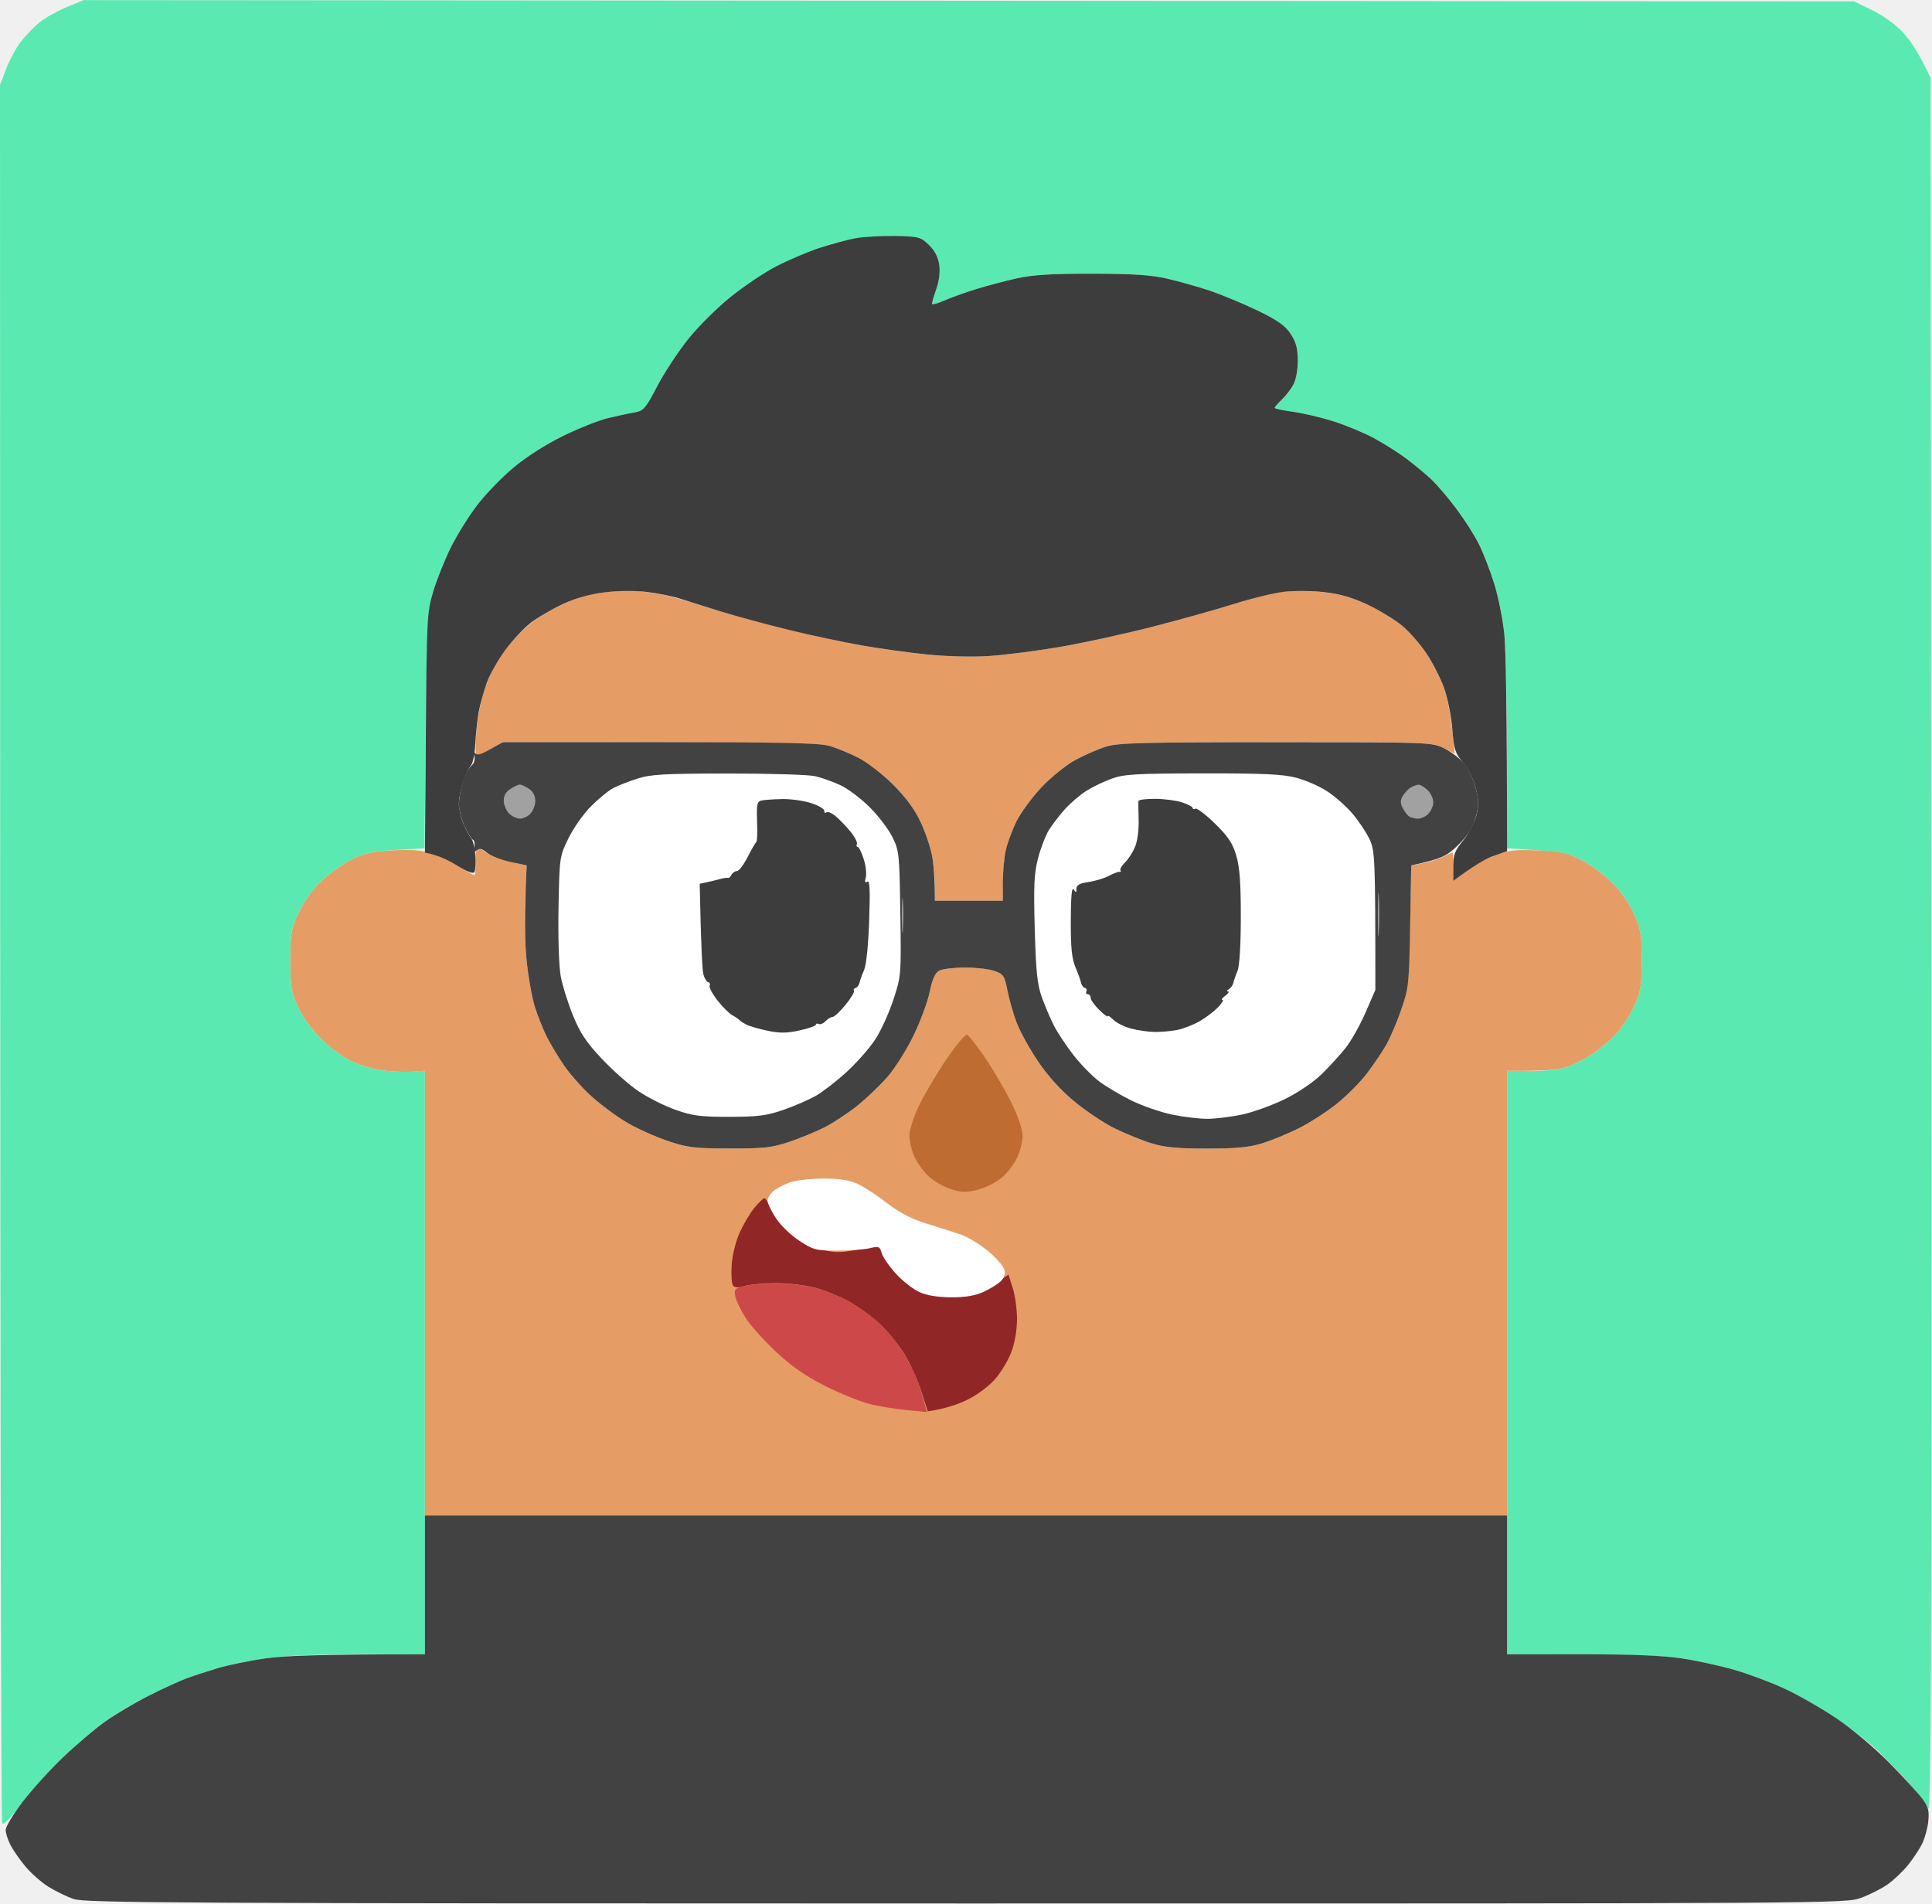
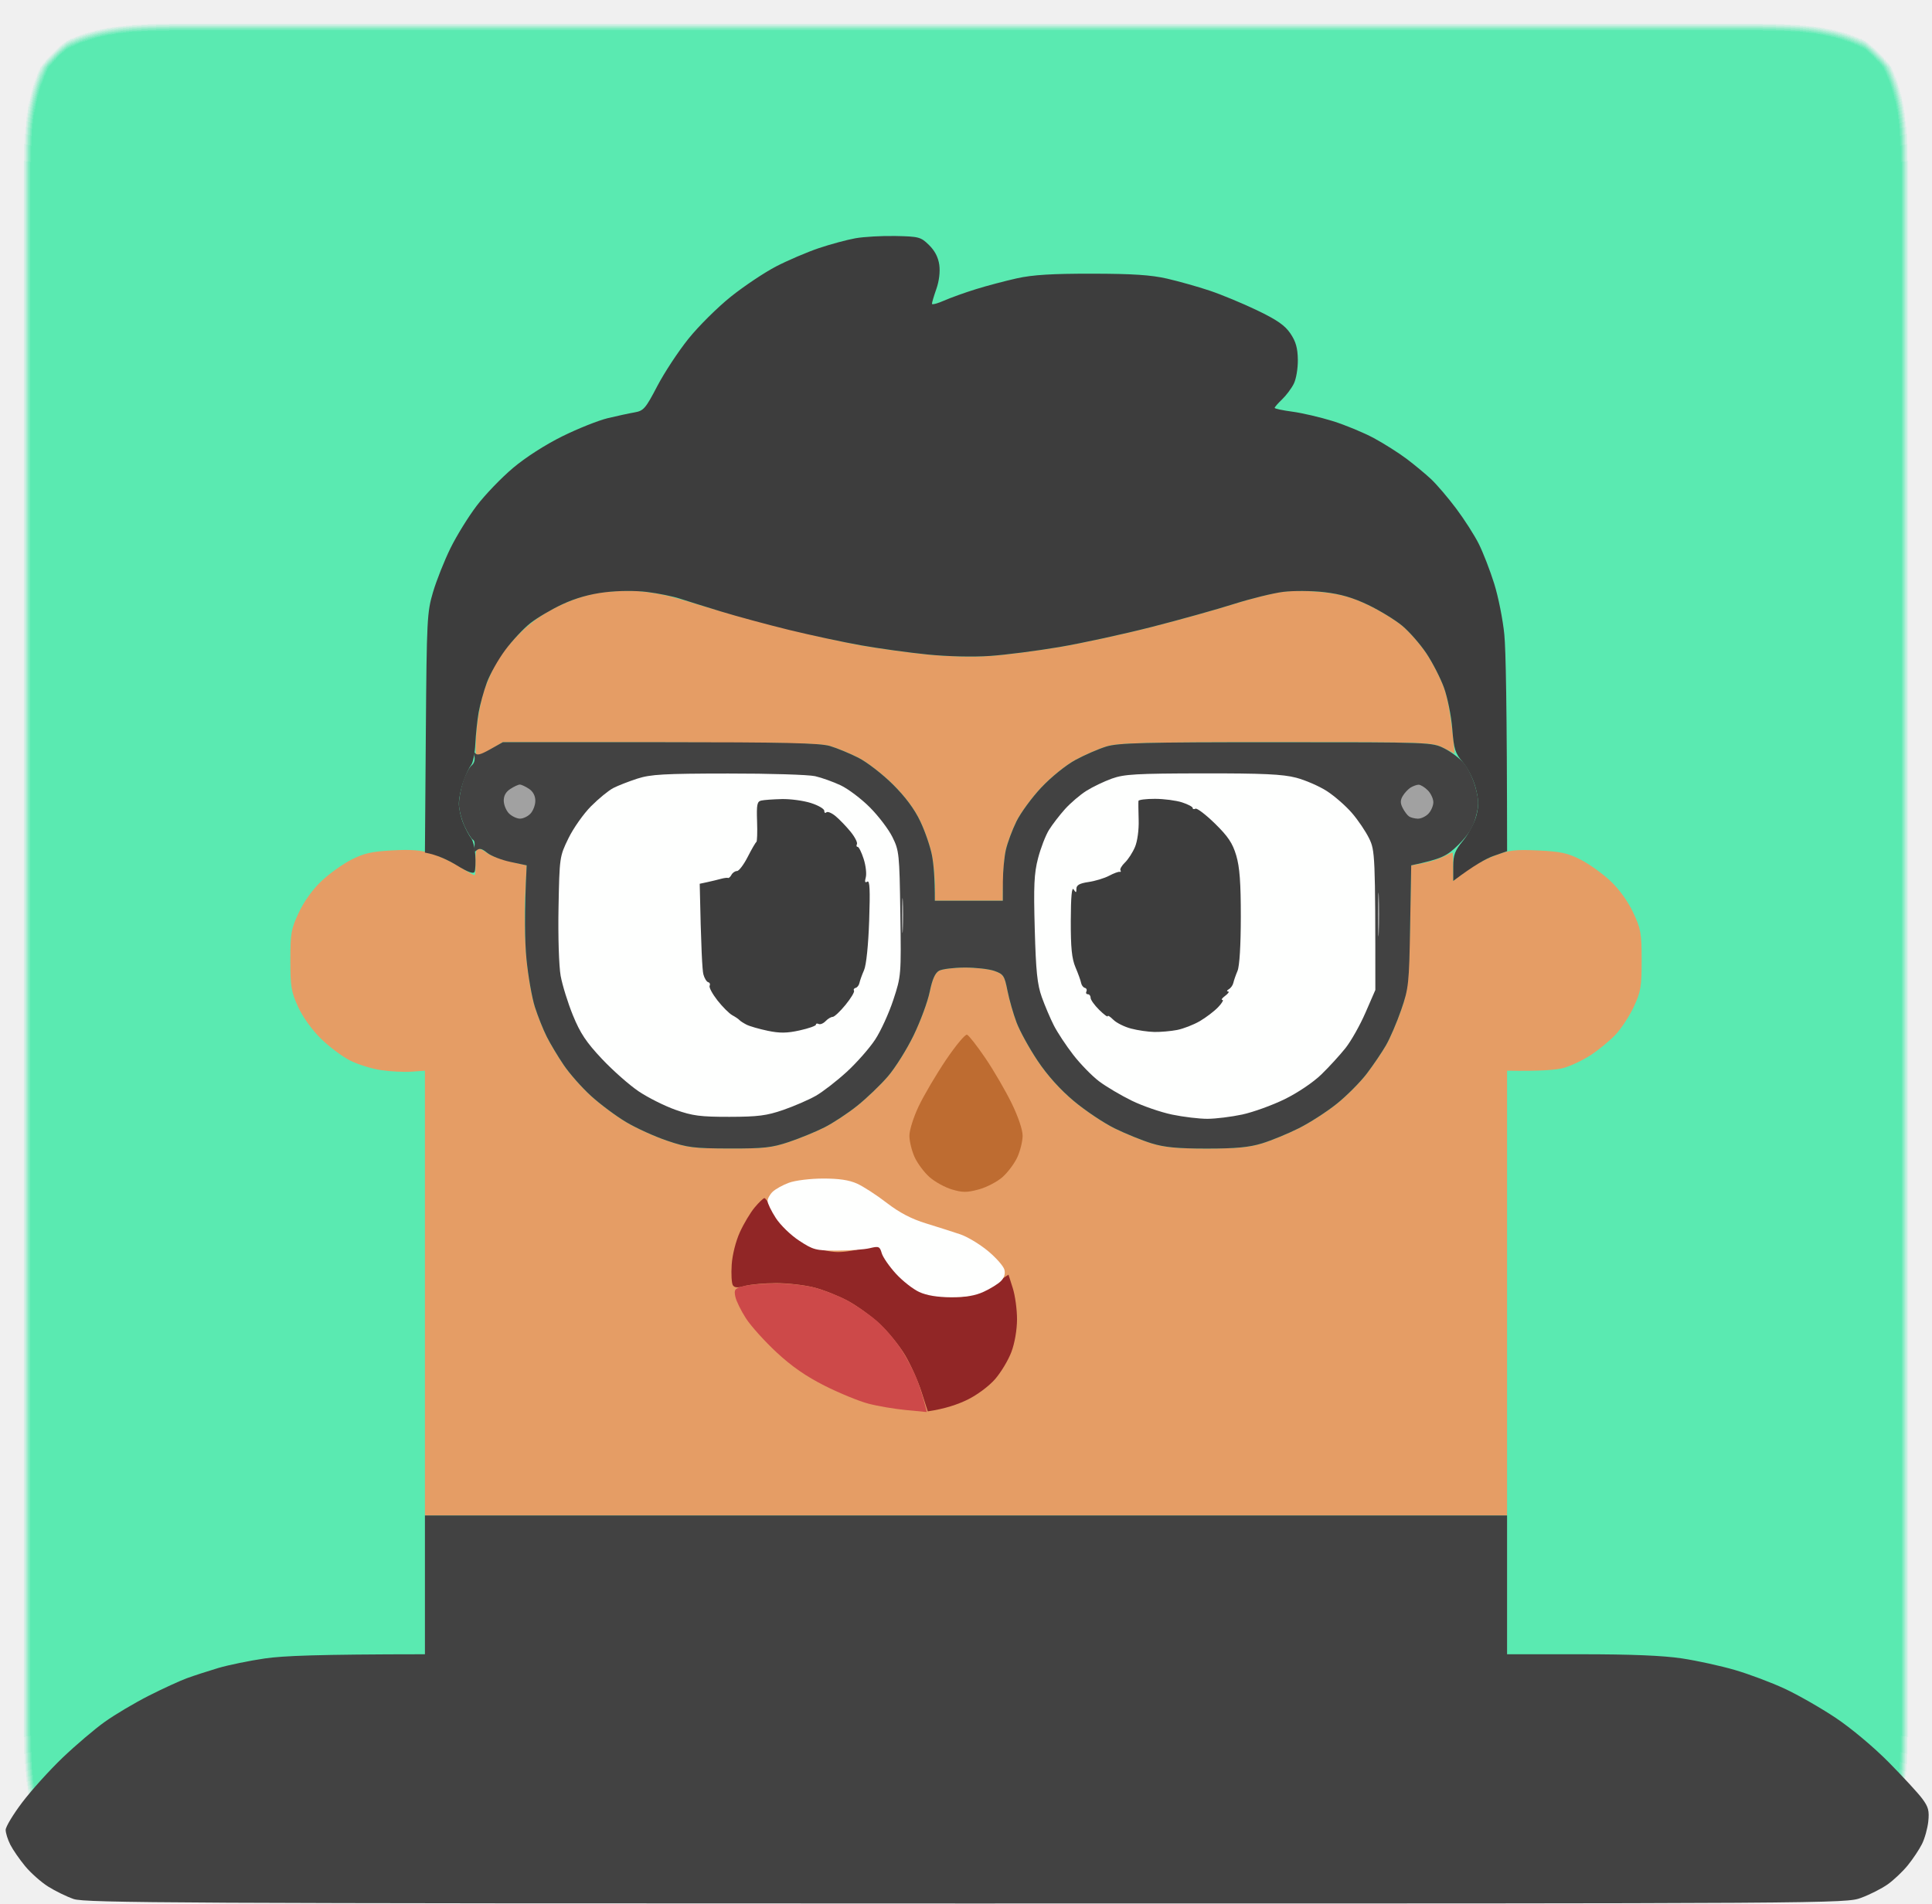
<svg xmlns="http://www.w3.org/2000/svg" version="1.2" viewBox="0 0 682 672" width="682" height="672" role="img" aria-label="person looking around and sounding out vowels">
  <style>
		.s0 { fill: #424242 } 
		.s1 { fill: #5aeab1 } 
		.s2 { fill: #3d3d3d } 
		.s3 { fill: #e59d65 } 
		.s4 { fill: #be6c31 } 
		.s5 { fill: #912626 } 
		.s6 { fill: #fefffe } 
		.s7 { fill: #cd4949 } 
		.s8 { fill: #a1a1a1 } 
+ 		.s1 {
+ 			clip-path: polygon(0% 3%, 100% 0%, 97% 100%, 3% 100%);
+ 		}
+ 		.rounded-corners {
+ 			filter: url('#rounded-corners');
+ 		}
		#pupils {
			transition: transform 1s;
			transform-origin: center;
			@media (prefers-reduced-motion: no-preference) {
				animation: pupils 4s infinite both;
			}
		}
		@keyframes pupils {
			0% { transform: translate(0, 0); }
			30% { transform: translate(-15px, 0); }
			60% { transform: translate(0, -10px); }
			90% { transform: translate(0, 20px); }
			100% { transform: translate(0, 0); }
		}
		#mouth {
			transition: transform 1s;
			transform-origin: 315px 478px;
			@media (prefers-reduced-motion: no-preference) {
				animation: mouth 3s infinite both;
			}
		}
		@keyframes mouth {
			
			0% { transform: translate(0, 0) scale(1) rotate(0); }
			10% { transform: translate(43px, 0) scale(1, 1.1) rotate(-27deg); a }
			20% { transform: translate(43px, 0) scale(1, 0.75) rotate(-27deg); e }
			30% { transform: translate(43px, 0) scale(1.1, 0.25) rotate(-27deg); i }
			40% { transform: translate(33px, 0) scale(0.5, 0.9) rotate(-27deg); o }
			50% { transform: translate(33px, 0) scale(0.5, 0.5) rotate(-27deg); u }
			60% { transform: translate(0, 0) scale(1) rotate(0); }
		}
		text {
			font-family: arial;
			font-weight: bold;
			text-anchor: middle;
		}
		#text {
			opacity: 0;
			transform: translate(50px, 0);
			@media (prefers-reduced-motion: no-preference) {
				animation: text 3s infinite both;
			}
		}
		@keyframes text {
			0% { opacity: 0; }
			10% { opacity: 1; }
			50% { opacity: 1; }
			60% { opacity: 0; }
		}
		#speech_bubble {
			filter: drop-shadow(0 0 5px black) drop-shadow(0 0 10px lime) drop-shadow(0 0 15px cyan);
		}
		.vowel {
			fill: maroon;
			
			
			opacity: 0;
			@media (prefers-reduced-motion: no-preference) {
				animation: vowel 3s infinite both;
			}
		}
		#e { animation-delay: calc(3s / 10 * 1); }
		#i { animation-delay: calc(3s / 10 * 2); }
		#o { animation-delay: calc(3s / 10 * 3); }
		#u { animation-delay: calc(3s / 10 * 4); }
		@keyframes vowel {
			0% { opacity: 0; }
			10% { opacity: 1; }
			20% { opacity: 0; }
		}
	</style>
  <defs>
    <filter id="outline">
      <feColorMatrix values="0 0 0 0 0                                  0 0 0 0 0                                  0 0 0 0 0                                  0 0 0 1 0" />
      <feMorphology operator="dilate" radius="2" />
    </filter>
+     <filter id="rounded-corners">
+       <feGaussianBlur in="SourceGraphic" stdDeviation="25" result="blur" />
+       <feColorMatrix in="blur" mode="matrix" values="1 0 0 0 0  0 1 0 0 0  0 0 1 0 0  0 0 0 19 -9" result="rounded-corners" />
+       <feComposite in="SourceGraphic" in2="rounded-corners" operator="atop" />
+     </filter>
  </defs>
  <g id="avatar">
-     <path id="background" class="s1" d="m23.5 2.53c-3.3 1.36-7.57 3.76-9.5 5.32-1.93 1.56-4.87 4.6-6.55 6.74-1.68 2.15-4.04 6.5-5.25 9.66l-2.2 5.75c0.02 474.69 0.36 613.04 0.77 613.69 0.47 0.77 2.89-1.7 6.73-6.86 3.3-4.44 9.82-11.73 14.5-16.21 4.68-4.48 11.42-10.22 15-12.77 3.58-2.55 10.55-6.69 15.5-9.19 4.95-2.51 11.03-5.3 13.5-6.21 2.47-0.9 7.42-2.51 11-3.58 3.58-1.06 11-2.59 16.5-3.38 6.43-0.94 18.29-1.46 33.25-1.47l23.25-0.02v-206c-7.36 0.53-12.2 0.28-15.5-0.21-3.3-0.48-8.25-2.03-11-3.43-2.75-1.41-7.36-4.87-10.25-7.71-3.12-3.07-6.36-7.58-8-11.15-2.45-5.34-2.75-7.16-2.75-16.5 0-9.58 0.26-11.06 3-16.88 1.85-3.94 4.92-8.19 8-11.09 2.75-2.59 7.47-5.98 10.5-7.53 4.58-2.35 7.19-2.92 15.68-3.41l10.18-0.59c0.77-80.84 0.9-83.39 3.01-90.5 1.22-4.13 4-11.1 6.16-15.5 2.17-4.4 6.34-11.15 9.28-15 2.93-3.85 8.67-9.82 12.76-13.27 4.45-3.76 11.43-8.24 17.43-11.2 5.5-2.72 12.7-5.59 16-6.39 3.3-0.79 7.57-1.72 9.5-2.05 3.2-0.56 3.88-1.35 8-9.24 2.47-4.74 7.43-12.28 11.01-16.74 3.58-4.46 10.33-11.18 15-14.94 4.97-4 12.64-8.86 18.49-11.71 5.5-2.68 13.6-5.88 18-7.1 5.94-1.65 10.88-2.24 19.18-2.29 11.11-0.07 11.19-0.05 14.25 2.93q3.08 3 3.64 7c0.34 2.45-0.06 5.74-1.03 8.5-0.87 2.47-1.57 4.84-1.56 5.25 0.01 0.41 1.93-0.09 4.27-1.12 2.34-1.03 7.4-2.85 11.25-4.04 3.85-1.2 10.38-2.92 14.5-3.84 5.57-1.23 12.4-1.65 26.5-1.63 14.35 0.02 20.83 0.45 26.5 1.75 4.13 0.95 10.88 2.85 15 4.23 4.13 1.38 11.66 4.5 16.75 6.95 7.08 3.4 9.84 5.33 11.78 8.2 1.9 2.82 2.55 5.11 2.61 9.25 0.04 3.08-0.59 6.82-1.44 8.5-0.83 1.65-2.69 4.12-4.13 5.5-1.44 1.37-2.62 2.72-2.61 3 0.01 0.27 2.83 0.88 6.28 1.34 3.44 0.46 9.86 1.96 14.26 3.33 4.4 1.38 10.93 4.08 14.5 6.01 3.57 1.93 8.75 5.21 11.5 7.28 2.75 2.07 6.63 5.29 8.63 7.15 2 1.87 5.99 6.54 8.88 10.39 2.89 3.85 6.49 9.47 8 12.5 1.52 3.02 3.96 9.32 5.43 14 1.47 4.67 3.08 12.77 3.59 18 0.51 5.22 0.93 24.35 0.94 42.5l0.02 33c18.83 1.08 21.41 1.64 26.01 4 3.02 1.55 7.75 4.94 10.5 7.53 3.08 2.9 6.15 7.15 8 11.09 2.74 5.82 3 7.3 3 16.88 0 9.41-0.29 11.12-2.8 16.5-1.54 3.3-4.47 7.74-6.5 9.87-2.04 2.13-5.95 5.34-8.7 7.14-2.75 1.79-7.02 3.82-9.5 4.5-2.48 0.69-7.99 1.19-12.25 1.12l-7.75-0.13v206c43.84 0 55.06 0.46 61.75 1.48 5.36 0.81 13.8 2.66 18.75 4.1 4.95 1.45 12.83 4.42 17.5 6.59 4.67 2.17 12.77 6.83 18 10.36 5.23 3.53 11.75 8.58 14.5 11.23 2.75 2.64 7.66 7.72 10.91 11.27 3.26 3.56 6.5 7.82 7.22 9.47 1.07 2.47 1.26-51.34 1.08-304l-0.21-307c-3.95-8.53-7.1-13.18-9.55-15.84-2.68-2.91-7.03-6.09-10.93-8l-6.48-3.16-625.04-0.46z" />
+     <g class="rounded-corners">
+       <path id="background" class="s1" d="m0 0h682v670H0z " />
+     </g>
    <path id="head" class="s3" d="m212.5 209.13c-4.61 0.59-9.73 2.19-15 4.69-5.43 2.58-9.85 5.63-13.75 9.49-3.16 3.13-6.86 7.6-8.21 9.94-1.35 2.34-3.4 6.95-4.56 10.25-1.15 3.3-2.41 9.94-2.79 14.76-0.38 4.81-0.35 8.75 0.06 8.75 0.41-0.01 2.66-1.13 5-2.5l4.25-2.49c99.35 0 111.94 0.29 115.5 1.36 2.48 0.74 6.98 2.6 10 4.13 3.02 1.53 8.49 5.75 12.15 9.38 4.46 4.43 7.67 8.75 9.73 13.11 1.69 3.57 3.54 8.98 4.11 12 0.57 3.02 1.03 7.86 1.02 10.75l-0.01 5.25h24c0.04-10.46 0.51-15.52 1.08-18 0.57-2.48 2.24-6.98 3.72-10 1.48-3.02 5.44-8.43 8.8-12 3.43-3.65 8.7-7.91 12.01-9.7 3.24-1.76 8.14-3.89 10.89-4.74 4.24-1.3 13.38-1.54 60-1.56 53.39-0.02 55.12 0.04 59 2.02l4 2.04c-1.16-13.22-2.53-19.87-3.78-23.31-1.26-3.44-4.07-8.91-6.25-12.16-2.18-3.24-5.99-7.59-8.47-9.66-2.48-2.06-7.88-5.37-12-7.35-5.63-2.7-9.6-3.82-15.96-4.52-4.65-0.5-11.17-0.56-14.5-0.11-3.32 0.44-10.99 2.38-17.04 4.3-6.05 1.92-19.1 5.57-29 8.1-9.9 2.53-24.52 5.71-32.5 7.07-7.98 1.35-19 2.77-24.5 3.15-5.94 0.41-14.87 0.21-22-0.5-6.6-0.66-17.18-2.11-23.5-3.22-6.32-1.11-19.82-4.17-30-6.81-10.18-2.63-21.65-5.78-25.5-7-3.85-1.21-9.25-2.8-12-3.52-2.75-0.73-7.7-1.54-11-1.81-3.3-0.26-9.15-0.07-13 0.42zm-44.07 90.57c-0.42 0.35-0.69 2.58-0.6 4.97 0.1 2.38-0.05 4.33-0.33 4.33-0.28 0-2.64-1.36-5.25-3.02-2.61-1.66-7-3.74-9.75-4.64-3.72-1.21-7.31-1.5-14-1.13-7.26 0.4-10.06 1.03-14.5 3.3-3.03 1.54-7.75 4.93-10.5 7.52-3.08 2.9-6.15 7.15-8 11.09-2.74 5.82-3 7.3-3 16.88 0 9.34 0.3 11.16 2.75 16.5 1.64 3.57 4.88 8.08 8 11.15 2.89 2.84 7.5 6.3 10.25 7.71 2.75 1.4 7.7 2.95 11 3.43 3.3 0.49 8.14 0.74 10.75 0.55l4.75-0.34v157h382v-157c12.01 0.2 17.52-0.3 20-0.99 2.48-0.68 6.75-2.71 9.5-4.5 2.75-1.8 6.66-5.01 8.7-7.14 2.03-2.13 4.96-6.57 6.5-9.87 2.51-5.38 2.8-7.09 2.8-16.5 0-9.58-0.26-11.06-3-16.88-1.85-3.94-4.92-8.19-8-11.09-2.75-2.59-7.48-5.98-10.5-7.53-4.57-2.34-7.1-2.89-15-3.26-8.19-0.38-10.33-0.13-15.5 1.86-3.3 1.26-7.91 3.79-10.25 5.6l-4.25 3.3c0-7.75-0.11-10.01-0.25-10.03-0.14-0.02-1.6 0.65-3.25 1.48-1.65 0.83-4.88 1.86-7.18 2.28l-4.17 0.77c-0.73 41.88-0.9 43.42-3.52 51-1.52 4.4-3.93 10.02-5.36 12.5-1.43 2.48-4.48 6.98-6.77 10-2.3 3.02-7.06 7.82-10.59 10.65-3.52 2.83-9.56 6.72-13.41 8.65-3.85 1.93-9.7 4.34-13 5.35-4.56 1.4-9.24 1.84-19.5 1.84-10.29 0-14.93-0.44-19.5-1.85-3.3-1.01-9.15-3.39-13-5.28-3.85-1.89-10.34-6.23-14.43-9.65-4.79-4-9.33-9.05-12.78-14.21-2.95-4.4-6.29-10.48-7.43-13.5-1.14-3.02-2.59-8.09-3.22-11.26-1.05-5.3-1.42-5.85-4.64-6.98-1.93-0.67-6.65-1.2-10.5-1.18-3.85 0.02-7.9 0.52-9 1.12-1.4 0.76-2.4 3.01-3.31 7.44-0.72 3.5-3.27 10.41-5.67 15.36-2.4 4.95-6.49 11.48-9.09 14.5-2.59 3.02-7.47 7.69-10.83 10.38-3.35 2.68-8.58 6.12-11.6 7.64-3.02 1.53-8.65 3.83-12.5 5.13-6.06 2.03-8.89 2.34-21 2.31-12.54-0.03-14.84-0.32-22-2.75-4.4-1.49-10.93-4.45-14.5-6.59-3.57-2.13-9.15-6.29-12.39-9.24-3.25-2.96-7.57-7.86-9.61-10.88-2.05-3.02-4.74-7.52-5.99-10-1.25-2.48-3.14-7.2-4.19-10.5-1.05-3.3-2.39-10.95-2.98-17-0.58-6.05-0.8-15.95-0.49-22l0.57-11c-8.85-1.87-12.61-3.32-14.07-4.42-1.46-1.11-2.99-1.73-3.42-1.38z" />
    <path id="hair" class="s2" d="m302 84.11c-3.02 0.54-8.88 2.12-13 3.51-4.13 1.4-10.88 4.29-15 6.42-4.13 2.14-11.32 6.95-15.99 10.68-4.67 3.73-11.42 10.43-15 14.89-3.58 4.46-8.54 12-11.01 16.74-4.12 7.89-4.8 8.68-8 9.24-1.93 0.33-6.2 1.26-9.5 2.05-3.3 0.8-10.5 3.67-16 6.39-6 2.96-12.98 7.44-17.43 11.2-4.09 3.45-9.83 9.42-12.76 13.27-2.94 3.85-7.11 10.6-9.28 15-2.16 4.4-4.94 11.38-6.16 15.5-2.12 7.14-2.24 9.51-2.55 49.75l-0.32 42.25c4.26 0.77 8.09 2.57 11.25 4.5 4.05 2.47 5.91 3.13 6.28 2.25 0.29-0.69 0.41-3.31 0.25-5.83-0.15-2.51-0.81-5.21-1.46-6-0.65-0.78-1.89-3.11-2.75-5.17-0.87-2.06-1.58-5.21-1.59-7-0.01-1.79 0.69-5.27 1.56-7.75 0.87-2.48 2.12-5.14 2.77-5.92 0.65-0.77 1.32-4.15 1.48-7.5 0.17-3.34 0.69-8.33 1.17-11.08 0.49-2.75 1.79-7.47 2.9-10.5 1.11-3.03 4.03-8.2 6.48-11.5 2.45-3.3 6.41-7.55 8.81-9.45 2.39-1.9 7.5-4.92 11.35-6.71q7-3.27 15-4.24c4.84-0.59 10.76-0.63 15-0.1 3.85 0.48 9.03 1.53 11.5 2.34 2.47 0.81 9 2.85 14.5 4.53 5.5 1.69 16.3 4.61 24 6.5 7.7 1.88 19.18 4.34 25.5 5.46 6.32 1.12 16.9 2.58 23.5 3.24 7.13 0.71 16.06 0.91 22 0.5 5.5-0.38 16.52-1.8 24.5-3.15 7.98-1.36 22.6-4.54 32.5-7.07 9.9-2.53 22.95-6.18 29-8.1 6.05-1.92 13.93-3.86 17.5-4.3 3.6-0.45 10.07-0.4 14.5 0.11 5.77 0.67 10.09 1.93 15.5 4.52 4.12 1.98 9.52 5.29 12 7.35 2.48 2.07 6.29 6.42 8.47 9.66 2.18 3.25 4.99 8.72 6.25 12.16 1.25 3.44 2.57 9.96 2.93 14.5 0.58 7.3 1.02 8.67 3.75 11.86 1.74 2.02 3.71 5.97 4.5 9 1.11 4.29 1.16 6.31 0.24 9.89-0.64 2.48-2.74 6.41-4.65 8.75-2.95 3.6-3.49 5.02-3.49 9.25v5c7.36-5.55 11.64-7.92 14.25-8.83l4.76-1.67c-0.05-51.93-0.47-71.28-0.98-76.5-0.51-5.22-2.12-13.32-3.59-18-1.47-4.68-3.91-10.97-5.43-14-1.51-3.03-5.11-8.65-8-12.5-2.89-3.85-6.88-8.52-8.88-10.39-2-1.86-5.88-5.08-8.63-7.15-2.75-2.07-7.93-5.35-11.5-7.28-3.57-1.93-10.1-4.63-14.5-6.01-4.4-1.37-10.82-2.87-14.26-3.33-3.45-0.46-6.27-1.06-6.28-1.34-0.01-0.28 1.17-1.62 2.61-3 1.44-1.37 3.3-3.85 4.13-5.5 0.85-1.68 1.48-5.42 1.44-8.5-0.06-4.14-0.71-6.43-2.61-9.25-1.94-2.87-4.7-4.8-11.78-8.2-5.09-2.45-12.63-5.57-16.75-6.95-4.13-1.38-10.88-3.28-15-4.23-5.67-1.3-12.15-1.73-26.5-1.75-14.1-0.02-20.93 0.4-26.5 1.63-4.13 0.92-10.65 2.64-14.5 3.84-3.85 1.19-8.91 3.01-11.25 4.04-2.34 1.03-4.26 1.53-4.27 1.12-0.01-0.41 0.69-2.78 1.56-5.25 0.97-2.76 1.37-6.05 1.03-8.5q-0.56-4-3.63-7c-2.89-2.83-3.56-3.01-11.75-3.18-4.78-0.1-11.17 0.26-14.19 0.79z" />
    <path id="glasses_and_shirt" class="s0" d="m173 264.55c-3.5 1.96-4.69 2.24-5.34 1.24-0.51-0.8-0.61-0.43-0.25 0.96 0.37 1.41 0.01 2.72-0.95 3.5-0.85 0.69-2.21 3.27-3.01 5.75-0.81 2.48-1.46 6.07-1.44 8 0.02 1.93 0.92 5.41 2.01 7.75 1.09 2.34 2.43 4.48 2.98 4.75 0.55 0.27 0.71 1.51 0.36 2.75-0.52 1.85-0.39 2.04 0.75 1.05 1.1-0.96 1.91-0.8 3.89 0.79 1.37 1.1 5.07 2.54 8.21 3.2l5.71 1.21c-0.88 17.05-0.66 26.95-0.08 33 0.59 6.05 1.93 13.7 2.98 17 1.05 3.3 2.94 8.02 4.19 10.5 1.25 2.48 3.94 6.98 5.99 10 2.04 3.02 6.36 7.92 9.61 10.88 3.24 2.95 8.82 7.11 12.39 9.24 3.57 2.14 10.1 5.1 14.5 6.59 7.16 2.43 9.46 2.72 22 2.75 12.11 0.03 14.94-0.28 21-2.31 3.85-1.3 9.48-3.6 12.5-5.13 3.02-1.52 8.25-4.96 11.6-7.64 3.36-2.69 8.24-7.36 10.83-10.38 2.6-3.02 6.69-9.55 9.09-14.5 2.4-4.95 4.95-11.86 5.67-15.36 0.91-4.43 1.91-6.68 3.31-7.44 1.1-0.6 5.15-1.1 9-1.12 3.85-0.02 8.57 0.51 10.5 1.18 3.22 1.13 3.59 1.68 4.64 6.98 0.63 3.17 2.08 8.24 3.22 11.26 1.14 3.02 4.48 9.1 7.43 13.5 3.45 5.16 7.99 10.21 12.78 14.21 4.09 3.42 10.58 7.76 14.43 9.65 3.85 1.89 9.7 4.27 13 5.28 4.57 1.41 9.21 1.85 19.5 1.85 10.26 0 14.94-0.44 19.5-1.84 3.3-1.01 9.15-3.42 13-5.35 3.85-1.93 9.89-5.82 13.41-8.65 3.53-2.83 8.29-7.63 10.59-10.65 2.29-3.02 5.34-7.52 6.77-10 1.43-2.48 3.84-8.1 5.36-12.5 2.62-7.58 2.79-9.13 3.15-29.5l0.38-21.5c10.83-2.29 12.66-3.31 16.64-7.25 3.5-3.47 5.16-6.1 6.15-9.75 1.14-4.23 1.13-5.83-0.05-10.36-0.77-2.95-2.56-6.77-3.97-8.5-1.41-1.73-4.56-4.15-7-5.38-4.43-2.23-4.49-2.23-59.43-2.23-46.67-0.01-55.76 0.22-60 1.53-2.75 0.85-7.65 2.98-10.89 4.74-3.31 1.79-8.58 6.05-12.01 9.7-3.36 3.57-7.32 8.98-8.8 12-1.48 3.02-3.15 7.52-3.72 10-0.57 2.48-1.04 7.54-1.06 11.25l-0.02 6.75h-24c0.02-8.14-0.44-12.98-1.01-16-0.57-3.02-2.42-8.43-4.11-12-2.06-4.36-5.27-8.68-9.73-13.11-3.66-3.63-9.13-7.85-12.15-9.38-3.02-1.53-7.52-3.39-10-4.13-3.56-1.07-16.15-1.36-60-1.36h-55.5zm-23 294.96v24.5c-38.21 0.03-50.07 0.55-56.5 1.48-5.5 0.8-12.92 2.33-16.5 3.39-3.58 1.07-8.53 2.68-11 3.58-2.47 0.9-8.55 3.69-13.5 6.2-4.95 2.51-11.92 6.65-15.5 9.2-3.58 2.55-10.26 8.24-14.87 12.64-4.6 4.4-11.01 11.49-14.25 15.76-3.23 4.26-5.88 8.65-5.88 9.75 0 1.1 0.74 3.46 1.65 5.25 0.9 1.78 3.27 5.2 5.25 7.59 1.98 2.39 5.62 5.62 8.1 7.18 2.48 1.56 6.52 3.54 9 4.39 4.03 1.39 36.84 1.56 315 1.57 309.05 0.02 310.53 0.01 316-2 3.02-1.11 7.24-3.25 9.36-4.75 2.13-1.51 5.32-4.53 7.1-6.73 1.79-2.2 4.04-5.58 5-7.5 0.97-1.93 1.97-5.53 2.23-8 0.39-3.73 0.03-5.11-2.12-8-1.43-1.93-6.75-7.71-11.83-12.85-5.31-5.38-13.28-12.05-18.74-15.7-5.23-3.49-13.33-8.12-18-10.29-4.67-2.17-12.55-5.13-17.5-6.58-4.95-1.45-13.39-3.3-18.75-4.11-6.69-1.01-17.91-1.47-35.75-1.47h-26v-49h-382z" />
    <path id="nose" class="s4" d="m333.93 374.19c-3.45 5.12-7.78 12.46-9.61 16.31-1.86 3.9-3.32 8.55-3.3 10.5 0.01 1.93 0.84 5.3 1.84 7.5 1 2.2 3.35 5.36 5.23 7.03 1.87 1.67 5.43 3.64 7.91 4.38 3.78 1.13 5.3 1.13 9.5 0 2.75-0.74 6.54-2.71 8.41-4.38 1.88-1.67 4.23-4.83 5.23-7.03 1-2.2 1.83-5.57 1.85-7.5 0.02-2.09-1.54-6.72-3.87-11.5-2.15-4.4-6.31-11.56-9.26-15.91-2.95-4.34-5.87-8.08-6.5-8.31-0.63-0.22-3.97 3.79-7.43 8.91z" />
    <path id="glasses_dots" class="s8" d="m180.12 278.55q-2.4 1.56-2.29 4.26c0.06 1.48 0.91 3.47 1.89 4.41 0.98 0.95 2.68 1.76 3.78 1.79 1.1 0.03 2.78-0.75 3.72-1.73 0.95-0.98 1.74-3.02 1.75-4.53 0.02-1.76-0.78-3.29-2.22-4.26-1.24-0.83-2.7-1.51-3.25-1.51-0.55 0-2.07 0.71-3.38 1.57zm317.78-0.48c-0.88 0.56-2.12 1.9-2.75 2.97-0.87 1.48-0.87 2.52 0 4.21 0.63 1.24 1.64 2.58 2.25 2.98 0.6 0.41 2 0.76 3.1 0.79 1.1 0.02 2.78-0.76 3.72-1.74 0.95-0.98 1.74-2.79 1.75-4.03 0.02-1.24-0.87-3.15-1.97-4.25-1.1-1.1-2.56-1.99-3.25-1.97-0.69 0.02-1.97 0.49-2.85 1.04zm-11.51 44.93c0 6.87 0.16 9.57 0.35 6 0.2-3.57 0.2-9.2 0-12.5-0.19-3.3-0.35-0.38-0.35 6.5zm-168.02 0.5c0 5.5 0.17 7.52 0.37 4.5 0.2-3.02 0.2-7.52-0.01-10-0.2-2.48-0.37 0-0.36 5.5z" />
    <path id="eye_whites" class="s6" d="m225 274.88c-3.03 0.98-6.85 2.47-8.5 3.32-1.65 0.85-5.18 3.74-7.85 6.42-2.67 2.68-6.27 7.79-8 11.35-3.12 6.42-3.15 6.63-3.49 24.5-0.19 10.26 0.14 20.61 0.75 24.03 0.6 3.3 2.55 9.58 4.34 13.96 2.57 6.29 4.71 9.51 10.25 15.39 3.85 4.09 9.7 9.25 13 11.47 3.3 2.21 9.15 5.14 13 6.5 5.98 2.11 8.75 2.47 19 2.46 10.06-0.02 13.13-0.41 19-2.44 3.85-1.33 9.02-3.58 11.5-4.99 2.48-1.42 7.39-5.23 10.92-8.46 3.53-3.24 8.04-8.37 10.02-11.39 1.99-3.02 4.86-9.32 6.4-14 2.77-8.42 2.8-8.7 2.48-30.5-0.31-21.07-0.42-22.21-2.8-27-1.36-2.75-4.96-7.48-8-10.51-3.03-3.04-7.66-6.52-10.27-7.75-2.61-1.23-6.66-2.68-9-3.22-2.34-0.53-16.18-0.96-30.75-0.94-22.59 0.02-27.31 0.29-32 1.8zm167.5-0.01c-2.75 0.99-6.8 2.93-9 4.32-2.2 1.38-5.58 4.27-7.52 6.41-1.93 2.15-4.49 5.47-5.69 7.4-1.2 1.93-2.93 6.43-3.86 10-1.39 5.37-1.59 9.71-1.16 25 0.41 14.94 0.89 19.56 2.48 24 1.08 3.02 2.99 7.52 4.25 10 1.26 2.48 4.36 7.17 6.89 10.43 2.54 3.27 6.63 7.46 9.11 9.33 2.48 1.86 7.65 4.93 11.5 6.81 3.85 1.88 10.26 4.09 14.25 4.92 3.99 0.83 9.61 1.5 12.5 1.49 2.89-0.01 8.4-0.69 12.25-1.51 3.85-0.83 10.6-3.27 15-5.42 4.62-2.27 10.09-5.96 12.95-8.74 2.72-2.64 6.55-6.83 8.52-9.31 1.97-2.48 5.14-8.1 7.05-12.5l3.48-8c0-47.68-0.12-49.24-2.19-53.5-1.21-2.48-3.94-6.52-6.09-9-2.14-2.48-6.1-5.94-8.8-7.7-2.71-1.75-7.62-3.89-10.92-4.75-4.74-1.23-11.67-1.55-33-1.52-23.4 0.04-27.67 0.28-32 1.84z" />
    <path id="pupils" class="s2" d="m268.75 282.62c-1.49 0.32-1.71 1.4-1.5 7.38 0.14 3.85 0.02 7.12-0.25 7.25-0.27 0.14-1.65 2.5-3.05 5.25-1.4 2.75-3.1 5-3.78 5-0.69 0-1.56 0.6-1.96 1.34-0.39 0.73-0.94 1.23-1.21 1.1-0.27-0.13-1.4 0.02-2.5 0.32-1.1 0.3-3.24 0.82-4.75 1.15l-2.75 0.59c0.47 22.86 0.92 30.62 1.3 32 0.37 1.37 1.14 2.61 1.69 2.75 0.56 0.14 0.79 0.7 0.51 1.25-0.28 0.55 0.96 2.87 2.75 5.16 1.79 2.28 4.15 4.64 5.25 5.25 1.1 0.6 2.23 1.36 2.5 1.69 0.27 0.33 1.4 1.06 2.5 1.63 1.1 0.57 4.48 1.54 7.5 2.17 4.26 0.89 6.81 0.86 11.27-0.13 3.18-0.7 5.76-1.61 5.75-2.02-0.01-0.41 0.43-0.52 0.98-0.25 0.55 0.27 1.64-0.18 2.43-1 0.78-0.82 1.91-1.5 2.5-1.5 0.59 0 2.63-1.91 4.54-4.25 1.91-2.34 3.26-4.59 3-5-0.26-0.41 0-0.86 0.58-1 0.57-0.14 1.18-0.93 1.34-1.75 0.17-0.82 0.89-2.85 1.62-4.5 0.79-1.8 1.51-8.78 1.81-17.5 0.37-10.86 0.21-14.31-0.66-13.75-0.81 0.52-0.97 0.07-0.54-1.5 0.34-1.24 0.01-4.18-0.75-6.53-0.75-2.35-1.71-4.27-2.12-4.25-0.41 0.02-0.52-0.42-0.25-0.97 0.27-0.55-0.74-2.52-2.25-4.38-1.51-1.85-3.88-4.31-5.25-5.46-1.38-1.16-2.85-1.77-3.28-1.38-0.43 0.4-0.76 0.16-0.75-0.53 0.02-0.69-2.11-1.93-4.72-2.76-2.61-0.83-7.23-1.46-10.25-1.39-3.02 0.07-6.29 0.3-7.25 0.52zm133.13 0.13c-0.06 0.41-0.03 3.45 0.07 6.75 0.11 3.44-0.44 7.49-1.29 9.5-0.81 1.93-2.4 4.4-3.55 5.5-1.14 1.1-1.86 2.34-1.59 2.75 0.26 0.41 0.14 0.66-0.27 0.54-0.41-0.11-2.1 0.51-3.75 1.39-1.65 0.87-4.91 1.86-7.25 2.2-3.14 0.46-4.25 1.08-4.27 2.37-0.01 1.5-0.15 1.53-0.98 0.25-0.66-1.01-0.98 2.55-1.01 11-0.03 9.6 0.36 13.43 1.66 16.5 0.94 2.2 1.83 4.68 1.98 5.5 0.15 0.82 0.75 1.61 1.32 1.75 0.58 0.14 0.82 0.7 0.55 1.25-0.27 0.55-0.05 1 0.5 1 0.55 0 0.99 0.56 0.98 1.25-0.01 0.69 1.35 2.6 3.02 4.25 1.67 1.65 3.03 2.66 3.02 2.25-0.01-0.41 0.88 0.15 1.98 1.25 1.1 1.1 3.91 2.51 6.25 3.12 2.34 0.62 6.05 1.16 8.25 1.2 2.2 0.04 5.8-0.28 8-0.7 2.2-0.43 5.8-1.83 8-3.1 2.2-1.28 5.13-3.51 6.5-4.95 1.38-1.44 2.05-2.6 1.5-2.58-0.55 0.02-0.1-0.62 1-1.44 1.1-0.82 1.55-1.51 1-1.53-0.55-0.03-0.43-0.38 0.27-0.79 0.7-0.4 1.42-1.41 1.6-2.23 0.18-0.82 0.84-2.74 1.48-4.25 0.71-1.69 1.15-9 1.16-19 0.01-12.14-0.4-17.64-1.62-21.75-1.29-4.34-2.88-6.72-7.51-11.25-3.23-3.16-6.33-5.52-6.88-5.25-0.55 0.27-0.99 0.16-0.98-0.25 0.02-0.41-1.67-1.31-3.75-1.98-2.07-0.68-6.36-1.24-9.52-1.25-3.16-0.01-5.8 0.32-5.87 0.73z" />
    <g id="mouth">
      <path id="mouth_hole" class="s5" d="m266.42 426.25c-1.51 1.79-3.86 5.73-5.24 8.75-1.46 3.22-2.66 7.99-2.89 11.5-0.22 3.3-0.03 6.55 0.41 7.23 0.59 0.91 1.72 0.97 4.3 0.25 1.92-0.54 6.87-0.98 11-0.99 4.12 0 10.2 0.71 13.5 1.57 3.3 0.86 8.65 3 11.89 4.75 3.25 1.76 8.31 5.44 11.25 8.19 2.94 2.75 6.95 7.7 8.9 11 1.95 3.3 4.54 9.1 5.75 12.88l2.21 6.88c6.2-0.91 10.7-2.5 14-4.11 3.46-1.69 7.6-4.78 9.79-7.29 2.08-2.4 4.67-6.72 5.75-9.61 1.17-3.14 1.96-7.77 1.97-11.5 0.01-3.44-0.67-8.39-1.5-11l-1.51-4.75c-8.42 5.65-12.28 7.29-15 7.66-2.48 0.33-6.75 0.31-9.5-0.04-2.75-0.36-6.91-1.76-9.25-3.13-2.34-1.37-5.62-4.4-7.31-6.74-1.68-2.34-3.25-5.26-3.5-6.5-0.24-1.24-0.78-2.26-1.19-2.27-0.41-0.01-2.77 0.67-5.25 1.52-2.48 0.85-6.64 1.53-9.25 1.52-2.77-0.01-6.94-0.99-10-2.35-2.89-1.29-6.71-3.99-8.5-6-1.79-2.02-4.04-5.25-5-7.19-0.96-1.94-2.05-3.51-2.42-3.5-0.37 0.01-1.9 1.48-3.41 3.27z" />
      <path id="teeth" class="s6" d="m278.5 417.55c-2.2 0.81-4.8 2.25-5.78 3.21-0.98 0.96-1.78 2.42-1.77 3.24 0 0.82 1.31 3.52 2.91 6 1.61 2.49 5.29 6.07 8.25 8 4.98 3.27 5.88 3.5 13.36 3.5 4.42 0 9.6-0.38 11.53-0.84 3.22-0.78 3.56-0.64 4.25 1.75 0.41 1.42 2.66 4.68 5 7.24 2.34 2.56 6.05 5.47 8.25 6.48 2.68 1.22 6.39 1.83 11.25 1.85 5.12 0.01 8.5-0.55 11.5-1.94 2.34-1.07 5.07-2.76 6.06-3.75 1.17-1.15 1.62-2.6 1.25-4.04-0.31-1.24-2.92-4.21-5.81-6.61-2.89-2.39-7.27-5.04-9.75-5.87-2.48-0.84-7.87-2.56-12-3.83-5.29-1.62-9.42-3.78-14-7.3-3.57-2.76-8.3-5.82-10.5-6.8-2.79-1.25-6.42-1.79-12-1.77-4.48 0.01-9.76 0.66-12 1.48z" />
      <path id="tongue" class="s7" d="m262.25 454.09c-2.88 0.81-3.19 1.22-2.68 3.66 0.31 1.51 2 4.97 3.75 7.67 1.75 2.71 6.61 8.11 10.8 12 5.35 4.97 10.42 8.49 17 11.8 5.16 2.6 12.08 5.44 15.38 6.31 3.3 0.87 9.3 1.89 13.34 2.27l7.34 0.7c-1.13-4.65-2.28-8.25-3.28-11-1-2.75-3.55-7.7-5.67-11-2.12-3.3-6.07-7.91-8.79-10.24-2.72-2.33-7.42-5.56-10.44-7.19-3.02-1.62-8.2-3.65-11.5-4.51-3.3-0.86-9.6-1.53-14-1.47-4.4 0.05-9.46 0.5-11.25 1z" />
    </g>
    <g id="text">
      <g id="speech_bubble">
        <polygon points="375 460 420 430 420 490" fill="white" stroke="white" />
        <rect x="420" y="400" width="120" height="120" fill="white" stroke="white" rx="20" />
      </g>
      <text id="a" class="vowel" x="480" y="490" font-size="100">a</text>
      <text id="e" class="vowel" x="480" y="490" font-size="100">e</text>
      <text id="i" class="vowel" x="480" y="490" font-size="100">i</text>
      <text id="o" class="vowel" x="480" y="490" font-size="100">o</text>
      <text id="u" class="vowel" x="480" y="490" font-size="100">u</text>
    </g>
  </g>
</svg>
